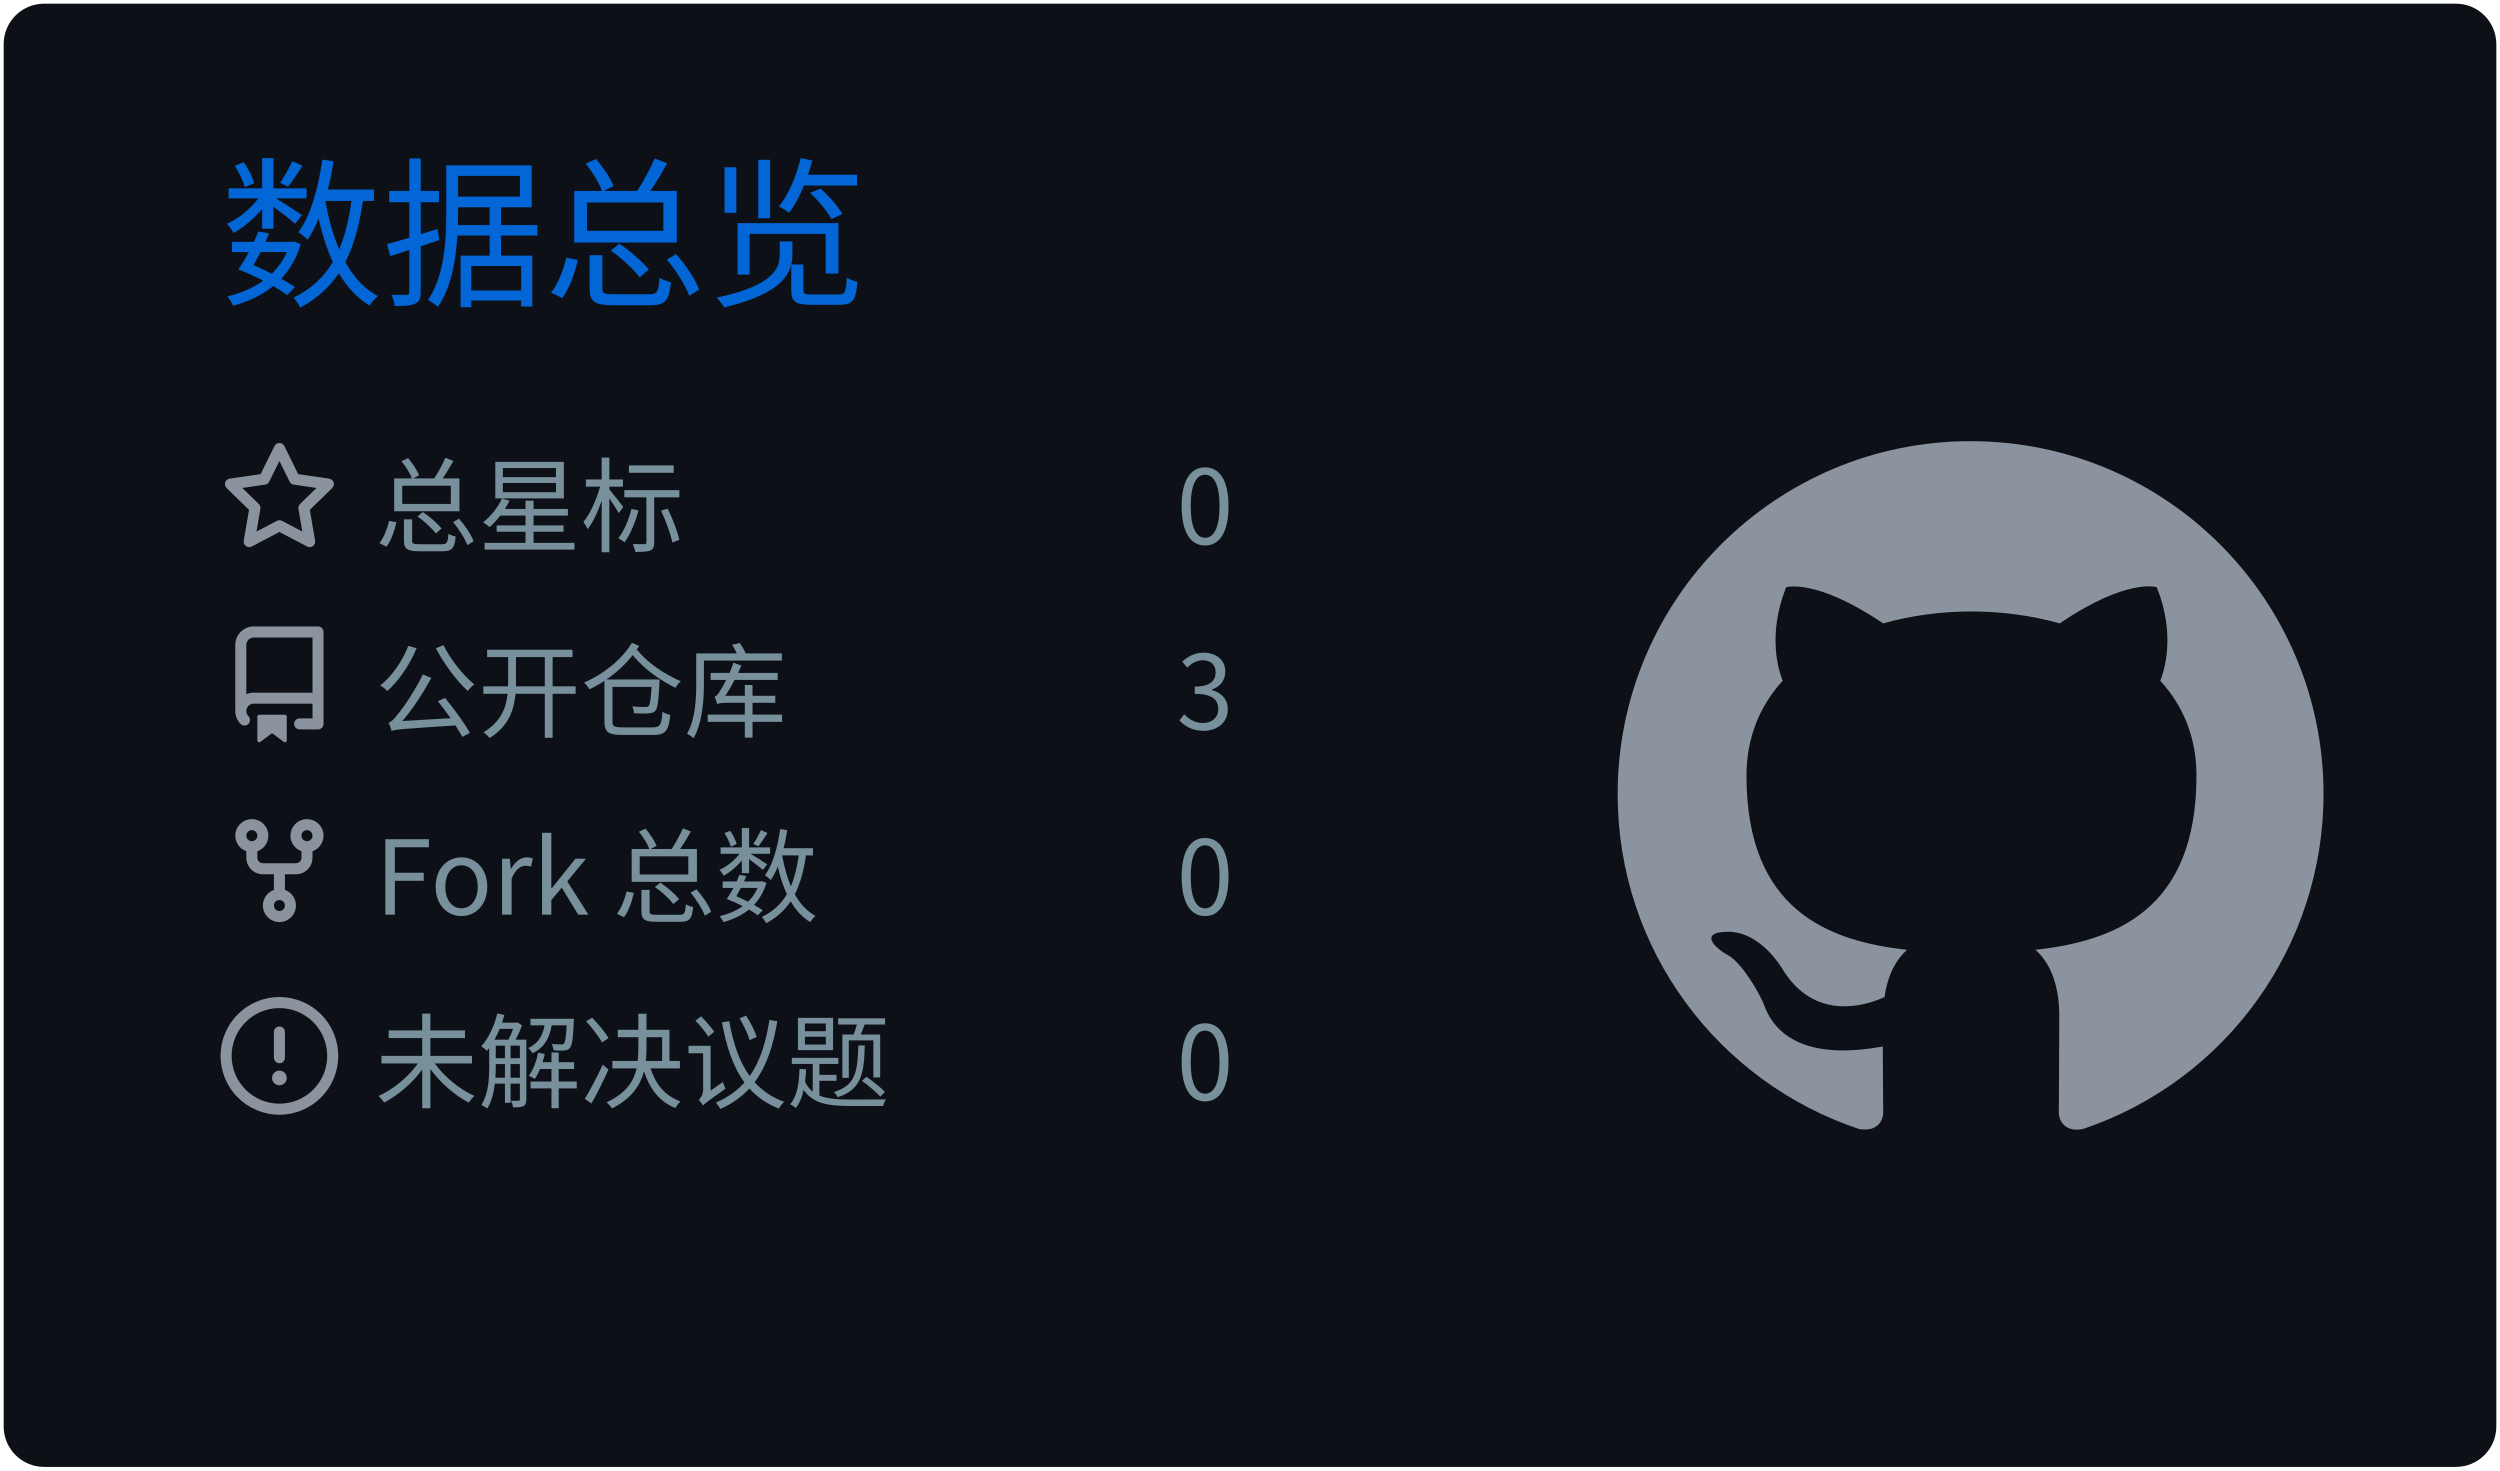
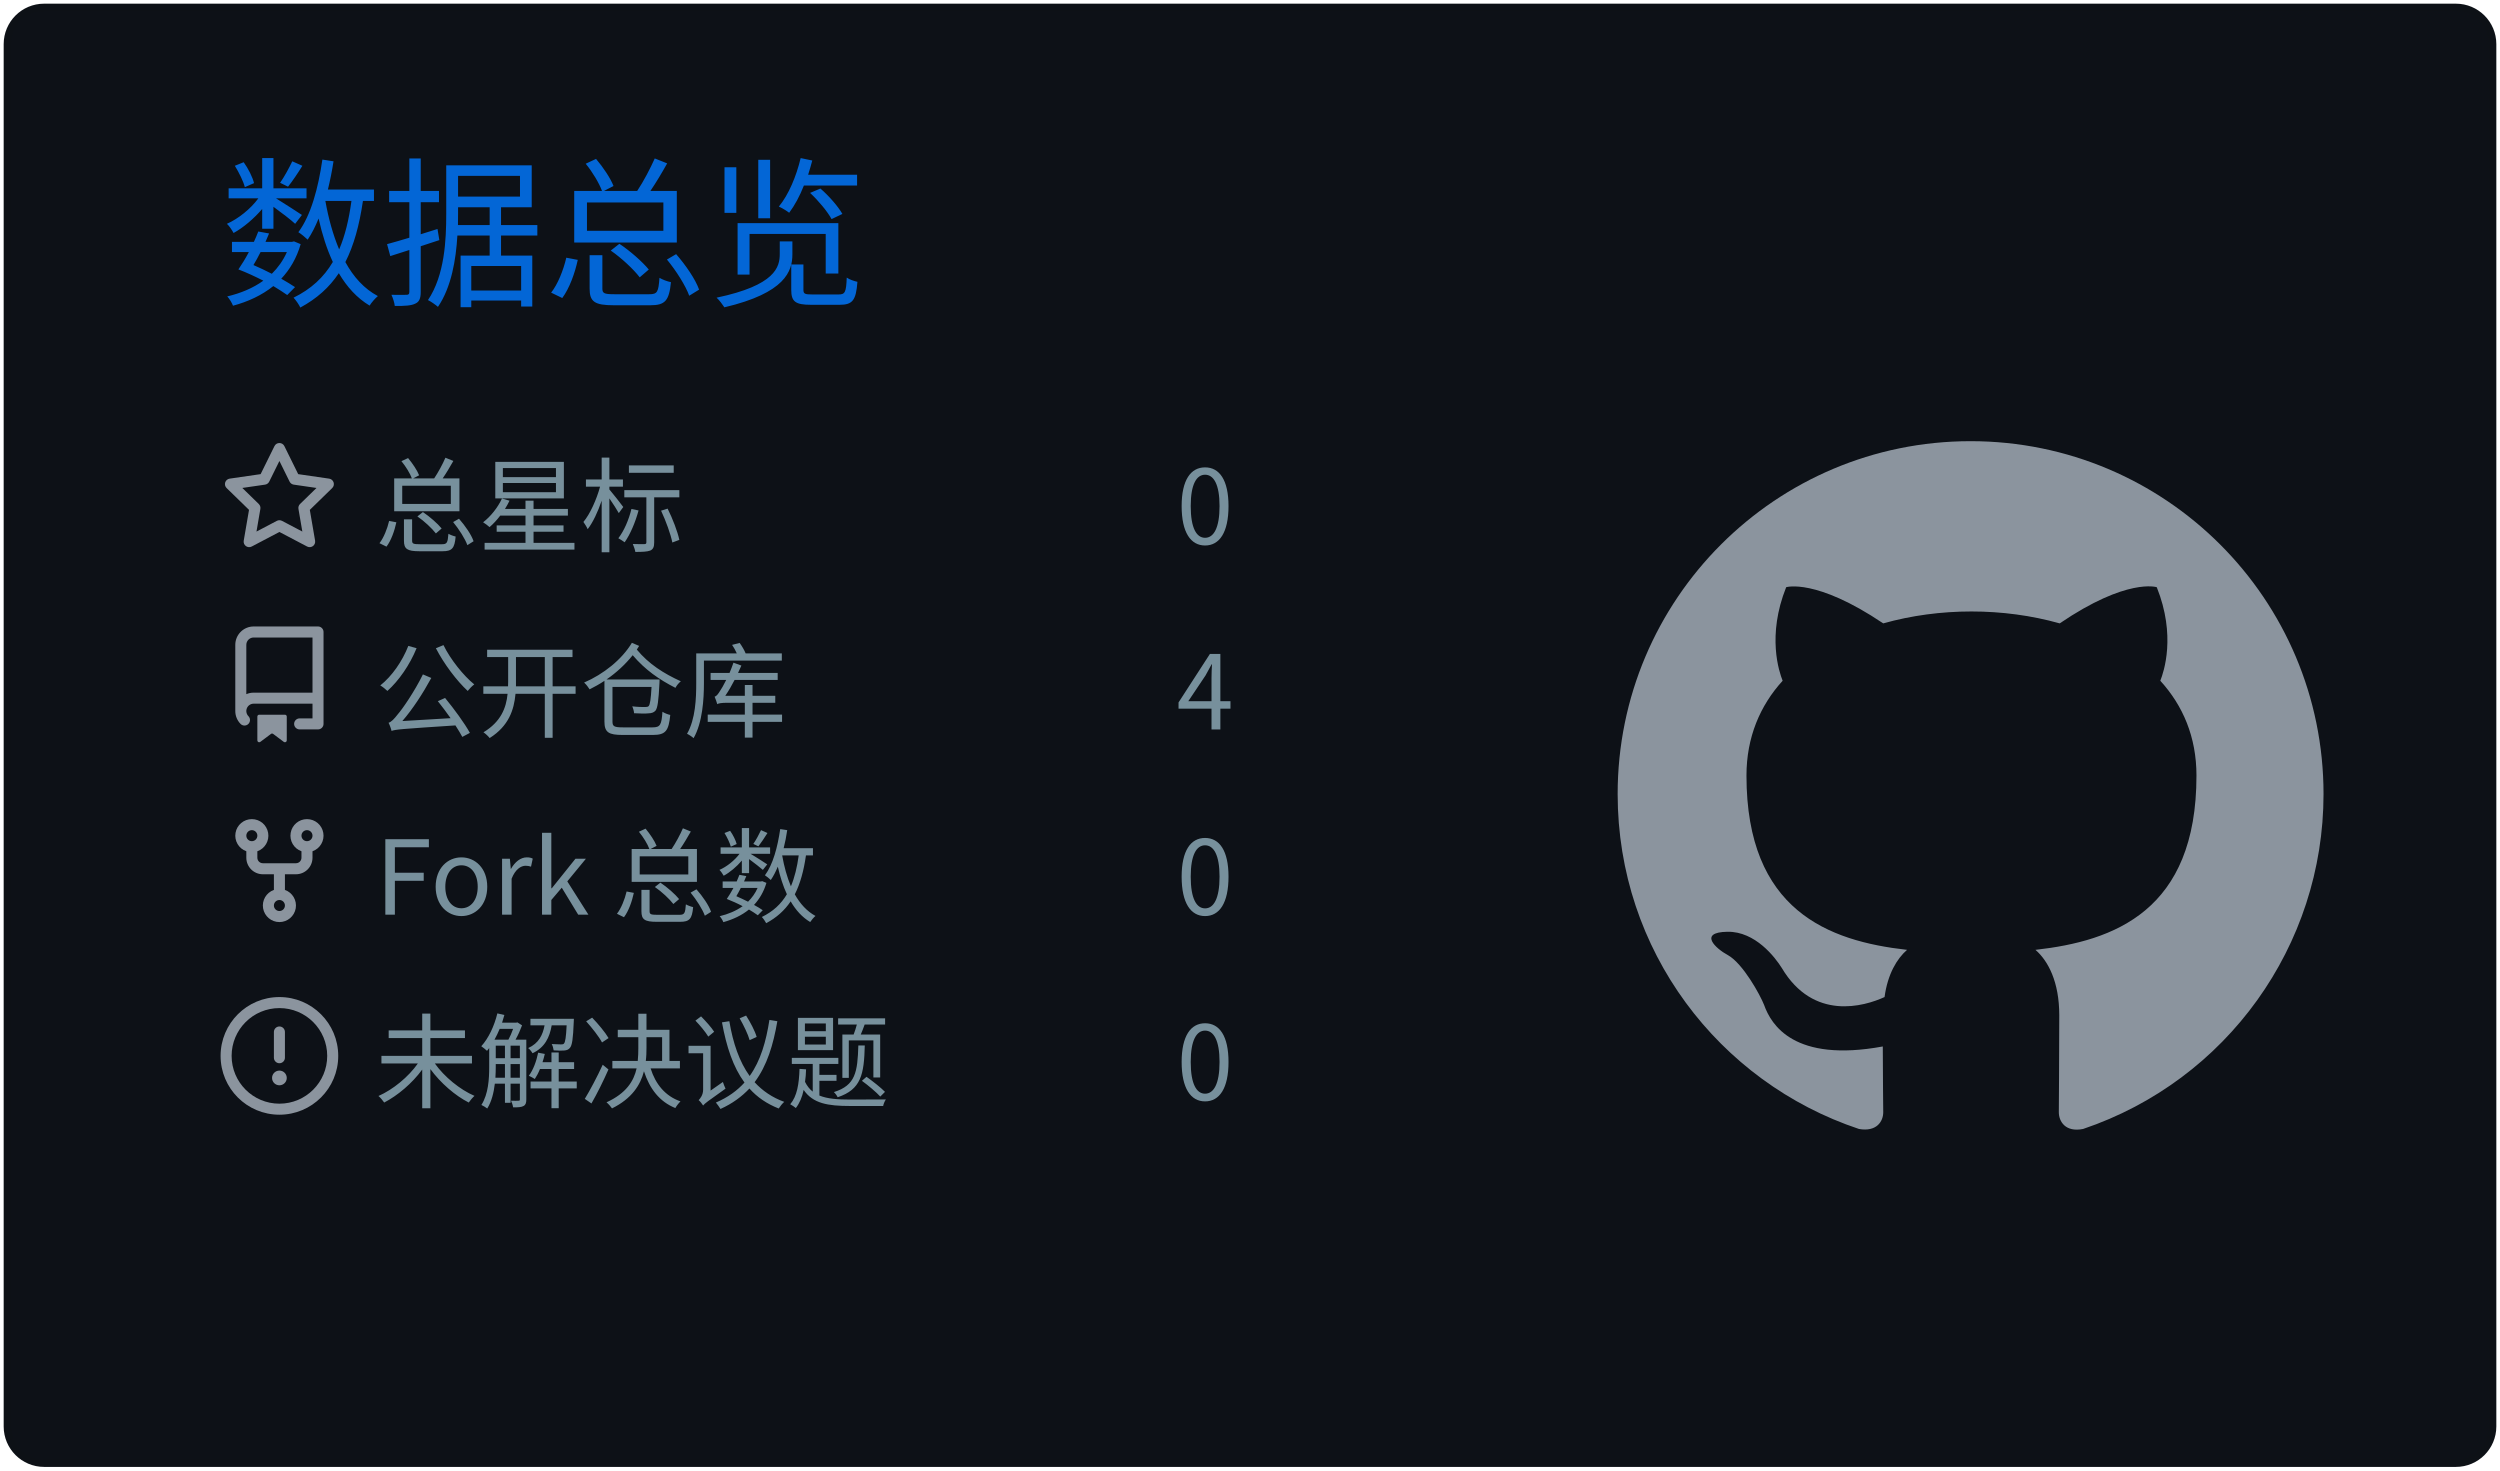
<svg xmlns="http://www.w3.org/2000/svg" width="340" height="200" viewBox="0 0 340 200">
  <style>
@keyframes gpsc-fade{from{opacity:0}to{opacity:1}}
@keyframes gpsc-rise{from{opacity:0;transform:translateY(16px)}to{opacity:1;transform:translateY(0)}}
@keyframes gpsc-grow{from{transform:scaleY(0)}to{transform:scaleY(1)}}
@keyframes gpsc-pop{from{opacity:0;transform:scale(.55)}to{opacity:1;transform:scale(1)}}
@keyframes gpsc-wipe{from{transform:translateX(calc(-1 * var(--gpsc-w,420px)))}to{transform:translateX(0)}}
@keyframes gpsc-tint{from{filter:sepia(.7) saturate(4) hue-rotate(-70deg)}to{filter:sepia(0) saturate(1) hue-rotate(0)}}
@keyframes gpsc-rgb{0%{filter:hue-rotate(0deg) saturate(1)}50%{filter:hue-rotate(180deg) saturate(1.7)}100%{filter:hue-rotate(360deg) saturate(1)}}.gpsc-item{animation:gpsc-fade 1.2s ease both calc(var(--gpsc-i,0) * 0.18s)}.arc{animation:gpsc-pop 1.2s ease both 1.35s;transform-box:fill-box;transform-origin:center}rect.bar{animation:gpsc-grow 1.5s cubic-bezier(.2,.7,.3,1) both 1.35s;transform-box:fill-box;transform-origin:center bottom}.gpsc-reveal{animation:gpsc-wipe 1.8s linear both 1.2s}@media (prefers-reduced-motion:reduce){.gpsc-root,.gpsc-root *,.gpsc-item,.gpsc-chart,rect.bar,.arc,.gpsc-reveal{animation:none!important}}</style>
  <style>* {
          font-family: 'Segoe UI', 'Microsoft YaHei', 'PingFang SC', 'Noto Sans CJK SC', Ubuntu, "Helvetica Neue", Sans-Serif
        }</style>
  <g class="gpsc-root">
    <rect x="1" y="1" rx="5" ry="5" height="99%" width="99.412%" stroke="#0d1116" stroke-width="1" fill="#0d1117" stroke-opacity="1" />
    <text x="30" y="40" class="gpsc-item" style="--gpsc-i: 0; font-size: 22px; fill: #0366d6;">数据总览</text>
    <g transform="translate(0,40)">
      <g transform="translate(30,20)">
        <g class="gpsc-item" style="--gpsc-i: 0;">
          <g transform="translate(0,0)" width="14" height="14" fill="#8b949e">
            <path fill-rule="evenodd" d="M8 .25a.75.75 0 01.673.418l1.882 3.815 4.21.612a.75.75 0 01.416 1.279l-3.046 2.97.719 4.192a.75.75 0 01-1.088.791L8 12.347l-3.766 1.98a.75.75 0 01-1.088-.79l.72-4.194L.818 6.374a.75.75 0 01.416-1.28l4.21-.611L7.327.668A.75.75 0 018 .25zm0 2.445L6.615 5.5a.75.75 0 01-.564.41l-3.097.45 2.24 2.184a.75.75 0 01.216.664l-.528 3.084 2.769-1.456a.75.75 0 01.698 0l2.77 1.456-.53-3.084a.75.75 0 01.216-.664l2.24-2.183-3.096-.45a.75.75 0 01-.564-.41L8 2.694v.001z" />
          </g>
        </g>
        <g class="gpsc-item" style="--gpsc-i: 1;">
          <g transform="translate(0,25.2)" width="14" height="14" fill="#8b949e">
            <path fill-rule="evenodd" d="M2 2.5A2.5 2.5 0 014.5 0h8.75a.75.75 0 01.75.75v12.5a.75.75 0 01-.75.75h-2.5a.75.75 0 110-1.5h1.75v-2h-8a1 1 0 00-.714 1.7.75.75 0 01-1.072 1.05A2.495 2.495 0 012 11.5v-9zm10.5-1V9h-8c-.356 0-.694.074-1 .208V2.5a1 1 0 011-1h8zM5 12.25v3.25a.25.25 0 00.4.2l1.45-1.087a.25.25 0 01.3 0L8.6 15.7a.25.25 0 00.4-.2v-3.25a.25.25 0 00-.25-.25h-3.5a.25.25 0 00-.25.25z" />
          </g>
        </g>
        <g class="gpsc-item" style="--gpsc-i: 2;">
          <g transform="translate(0,50.4)" width="14" height="14" fill="#8b949e">
            <path fill-rule="evenodd" d="M5 3.25a.75.75 0 11-1.5 0 .75.75 0 011.5 0zm0 2.122a2.25 2.25 0 10-1.5 0v.878A2.25 2.25 0 005.75 8.5h1.5v2.128a2.251 2.251 0 101.5 0V8.5h1.5a2.25 2.25 0 002.25-2.25v-.878a2.25 2.25 0 10-1.5 0v.878a.75.75 0 01-.75.75h-4.5A.75.75 0 015 6.25v-.878zm3.75 7.378a.75.75 0 11-1.5 0 .75.75 0 011.5 0zm3-8.75a.75.75 0 100-1.5.75.75 0 000 1.5z" />
          </g>
        </g>
        <g class="gpsc-item" style="--gpsc-i: 3;">
          <g transform="translate(0,75.6)" width="14" height="14" fill="#8b949e">
            <path fill-rule="evenodd" d="M8 1.5a6.5 6.5 0 100 13 6.5 6.5 0 000-13zM0 8a8 8 0 1116 0A8 8 0 010 8zm9 3a1 1 0 11-2 0 1 1 0 012 0zm-.25-6.25a.75.75 0 00-1.5 0v3.5a.75.75 0 001.5 0v-3.5z" />
          </g>
        </g>
        <text x="21" y="14" class="gpsc-item" style="--gpsc-i: 0; fill: #77909c; font-size: 14px;">总星标</text>
        <text x="21" y="39.2" class="gpsc-item" style="--gpsc-i: 1; fill: #77909c; font-size: 14px;">公开仓库</text>
        <text x="21" y="64.4" class="gpsc-item" style="--gpsc-i: 2; fill: #77909c; font-size: 14px;">Fork 总数</text>
        <text x="21" y="89.6" class="gpsc-item" style="--gpsc-i: 3; fill: #77909c; font-size: 14px;">未解决议题</text>
        <text x="130" y="14" class="gpsc-item" style="--gpsc-i: 0; fill: #77909c; font-size: 14px;">0</text>
-         <text x="130" y="39.2" class="gpsc-item" style="--gpsc-i: 1; fill: #77909c; font-size: 14px;">3</text>
+         <text x="130" y="39.2" class="gpsc-item" style="--gpsc-i: 1; fill: #77909c; font-size: 14px;">4</text>
        <text x="130" y="64.4" class="gpsc-item" style="--gpsc-i: 2; fill: #77909c; font-size: 14px;">0</text>
        <text x="130" y="89.6" class="gpsc-item" style="--gpsc-i: 3; fill: #77909c; font-size: 14px;">0</text>
      </g>
      <g transform="translate(220,20)">
        <g transform="scale(6)" style="fill: #8b949e;">
          <path fill-rule="evenodd" d="M8 0C3.58 0 0 3.58 0 8c0 3.54 2.29 6.53 5.47 7.59.4.07.55-.17.55-.38 0-.19-.01-.82-.01-1.49-2.01.37-2.53-.49-2.69-.94-.09-.23-.48-.94-.82-1.13-.28-.15-.68-.52-.01-.53.63-.01 1.08.58 1.23.82.72 1.21 1.87.87 2.33.66.07-.52.28-.87.51-1.07-1.78-.2-3.64-.89-3.64-3.95 0-.87.31-1.59.82-2.15-.08-.2-.36-1.02.08-2.12 0 0 .67-.21 2.2.82.64-.18 1.32-.27 2-.27.68 0 1.36.09 2 .27 1.53-1.04 2.2-.82 2.2-.82.44 1.1.16 1.92.08 2.12.51.56.82 1.27.82 2.15 0 3.07-1.87 3.75-3.65 3.95.29.25.54.73.54 1.48 0 1.07-.01 1.93-.01 2.2 0 .21.15.46.55.38A8.013 8.013 0 0016 8c0-4.42-3.58-8-8-8z" />
        </g>
      </g>
    </g>
  </g>
</svg>
